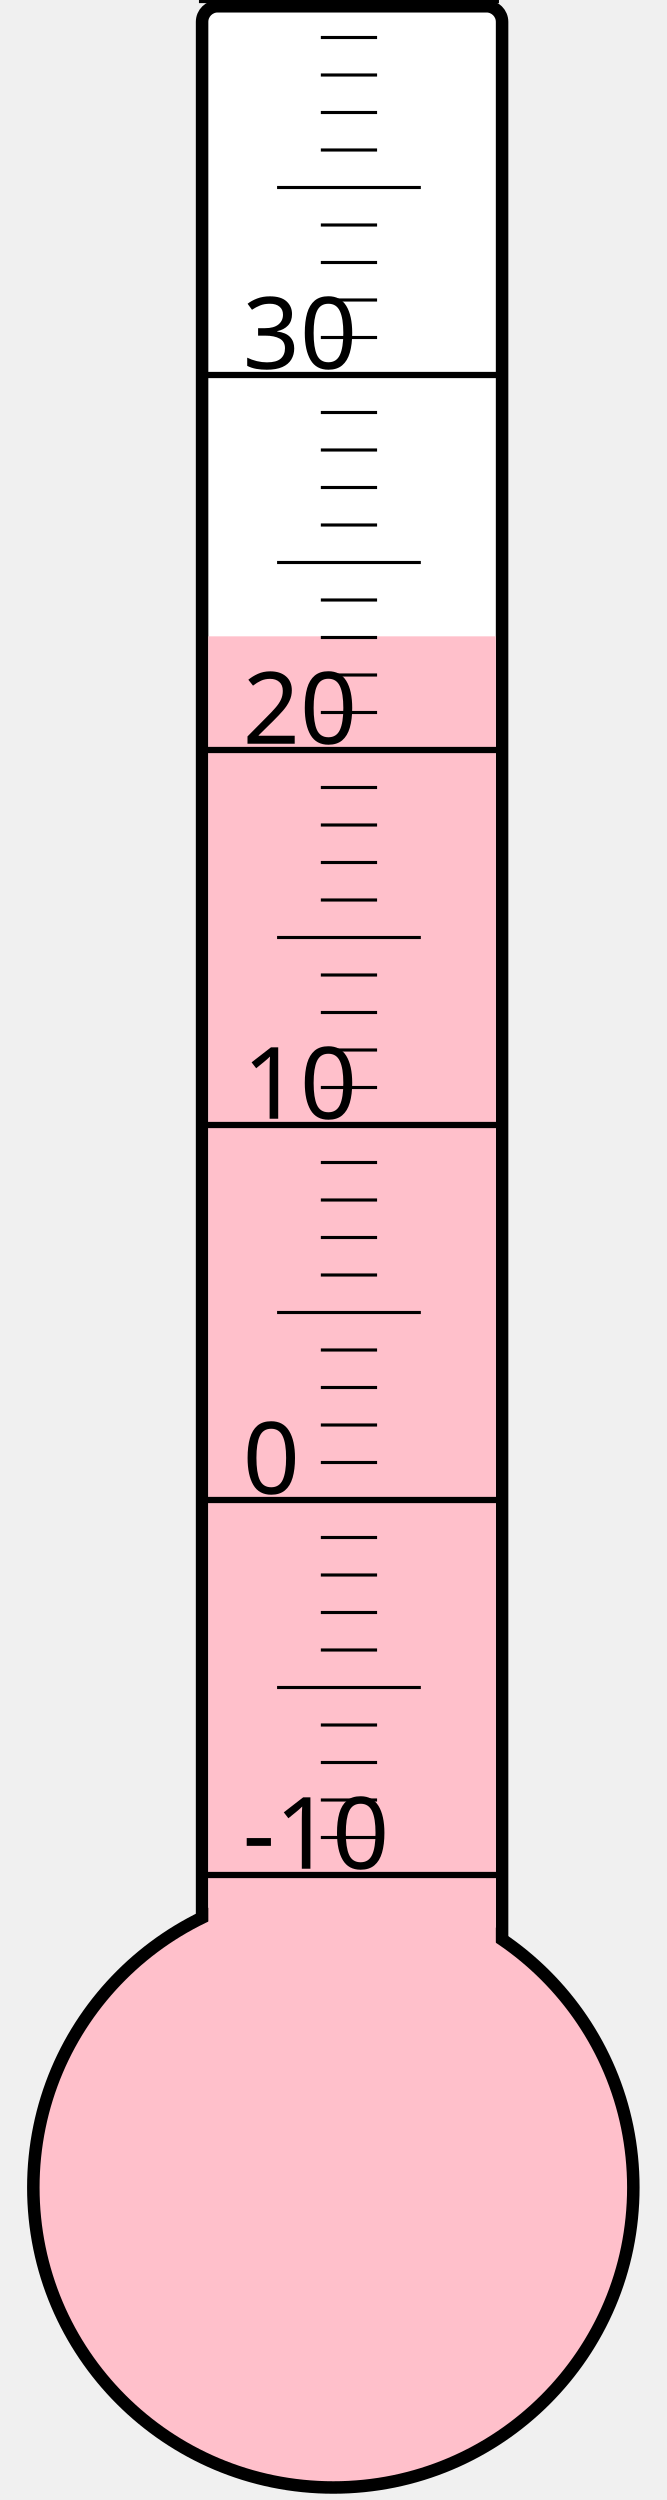
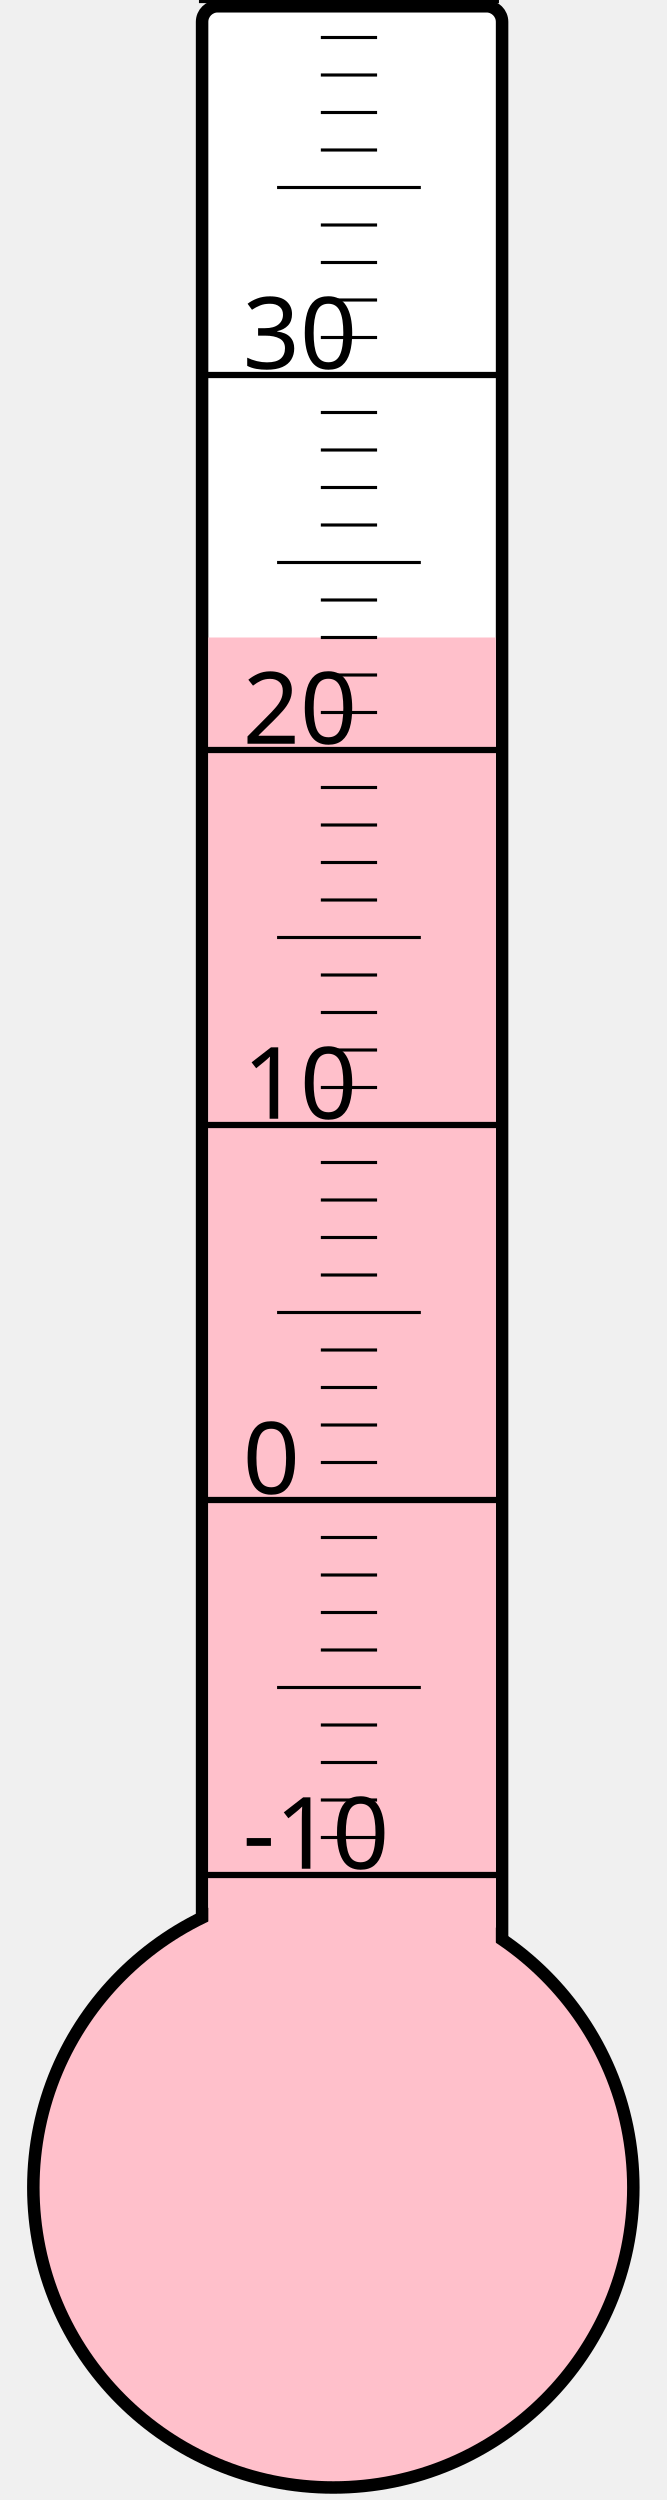
<svg xmlns="http://www.w3.org/2000/svg" width="40px" height="150px" viewBox="0 0 200 800">
  <rect width="200" height="800" x="0" y="0" style="fill: #ffffeb; fill-opacity: 0;" />
  <rect width="96" height="680" x="58" y="2" rx="5" ry="5" style="fill: white; fill-opacity: 1; stroke: black; stroke-width: 4;" />
  <circle cx="100" cy="700" r="96" style="fill: pink; stroke: black; stroke-width: 4;" />
-   <rect width="92" height="496.375" x="60" y="203.625" style="fill: pink; fill-opacity: 1; stroke-width: 0;" />
+   <rect width="92" height="496.0" x="60" y="204.0" style="fill: pink; fill-opacity: 1; stroke-width: 0;" />
  <text x="71" y="598" style="font-family: sans-serif; font-size: 24pt;">-10</text>
  <text x="71" y="478" style="font-family: sans-serif; font-size: 24pt;">0</text>
  <text x="71" y="358" style="font-family: sans-serif; font-size: 24pt;">10</text>
  <text x="71" y="238" style="font-family: sans-serif; font-size: 24pt;">20</text>
  <text x="71" y="118" style="font-family: sans-serif; font-size: 24pt;">30</text>
  <g style="stroke: black;">
    <line x1="57" y1="600" x2="153" y2="600" style="stroke-width: 2;" />
    <line x1="96" y1="588" x2="114" y2="588" style="stroke-width: 1;" />
    <line x1="96" y1="576" x2="114" y2="576" style="stroke-width: 1;" />
    <line x1="96" y1="564" x2="114" y2="564" style="stroke-width: 1;" />
    <line x1="96" y1="552" x2="114" y2="552" style="stroke-width: 1;" />
    <line x1="82" y1="540" x2="128" y2="540" style="stroke-width: 1;" />
    <line x1="96" y1="528" x2="114" y2="528" style="stroke-width: 1;" />
    <line x1="96" y1="516" x2="114" y2="516" style="stroke-width: 1;" />
    <line x1="96" y1="504" x2="114" y2="504" style="stroke-width: 1;" />
    <line x1="96" y1="492" x2="114" y2="492" style="stroke-width: 1;" />
    <line x1="57" y1="480" x2="153" y2="480" style="stroke-width: 2;" />
    <line x1="96" y1="468" x2="114" y2="468" style="stroke-width: 1;" />
    <line x1="96" y1="456" x2="114" y2="456" style="stroke-width: 1;" />
    <line x1="96" y1="444" x2="114" y2="444" style="stroke-width: 1;" />
    <line x1="96" y1="432" x2="114" y2="432" style="stroke-width: 1;" />
    <line x1="82" y1="420" x2="128" y2="420" style="stroke-width: 1;" />
    <line x1="96" y1="408" x2="114" y2="408" style="stroke-width: 1;" />
    <line x1="96" y1="396" x2="114" y2="396" style="stroke-width: 1;" />
    <line x1="96" y1="384" x2="114" y2="384" style="stroke-width: 1;" />
    <line x1="96" y1="372" x2="114" y2="372" style="stroke-width: 1;" />
    <line x1="57" y1="360" x2="153" y2="360" style="stroke-width: 2;" />
    <line x1="96" y1="348" x2="114" y2="348" style="stroke-width: 1;" />
    <line x1="96" y1="336" x2="114" y2="336" style="stroke-width: 1;" />
    <line x1="96" y1="324" x2="114" y2="324" style="stroke-width: 1;" />
    <line x1="96" y1="312" x2="114" y2="312" style="stroke-width: 1;" />
    <line x1="82" y1="300" x2="128" y2="300" style="stroke-width: 1;" />
    <line x1="96" y1="288" x2="114" y2="288" style="stroke-width: 1;" />
    <line x1="96" y1="276" x2="114" y2="276" style="stroke-width: 1;" />
    <line x1="96" y1="264" x2="114" y2="264" style="stroke-width: 1;" />
    <line x1="96" y1="252" x2="114" y2="252" style="stroke-width: 1;" />
    <line x1="57" y1="240" x2="153" y2="240" style="stroke-width: 2;" />
    <line x1="96" y1="228" x2="114" y2="228" style="stroke-width: 1;" />
    <line x1="96" y1="216" x2="114" y2="216" style="stroke-width: 1;" />
    <line x1="96" y1="204" x2="114" y2="204" style="stroke-width: 1;" />
    <line x1="96" y1="192" x2="114" y2="192" style="stroke-width: 1;" />
    <line x1="82" y1="180" x2="128" y2="180" style="stroke-width: 1;" />
    <line x1="96" y1="168" x2="114" y2="168" style="stroke-width: 1;" />
    <line x1="96" y1="156" x2="114" y2="156" style="stroke-width: 1;" />
    <line x1="96" y1="144" x2="114" y2="144" style="stroke-width: 1;" />
    <line x1="96" y1="132" x2="114" y2="132" style="stroke-width: 1;" />
    <line x1="57" y1="120" x2="153" y2="120" style="stroke-width: 2;" />
    <line x1="96" y1="108" x2="114" y2="108" style="stroke-width: 1;" />
    <line x1="96" y1="96" x2="114" y2="96" style="stroke-width: 1;" />
    <line x1="96" y1="84" x2="114" y2="84" style="stroke-width: 1;" />
    <line x1="96" y1="72" x2="114" y2="72" style="stroke-width: 1;" />
    <line x1="82" y1="60" x2="128" y2="60" style="stroke-width: 1;" />
    <line x1="96" y1="48" x2="114" y2="48" style="stroke-width: 1;" />
    <line x1="96" y1="36" x2="114" y2="36" style="stroke-width: 1;" />
    <line x1="96" y1="24" x2="114" y2="24" style="stroke-width: 1;" />
    <line x1="96" y1="12" x2="114" y2="12" style="stroke-width: 1;" />
    <line x1="57" y1="0" x2="153" y2="0" style="stroke-width: 2;" />
  </g>
</svg>
